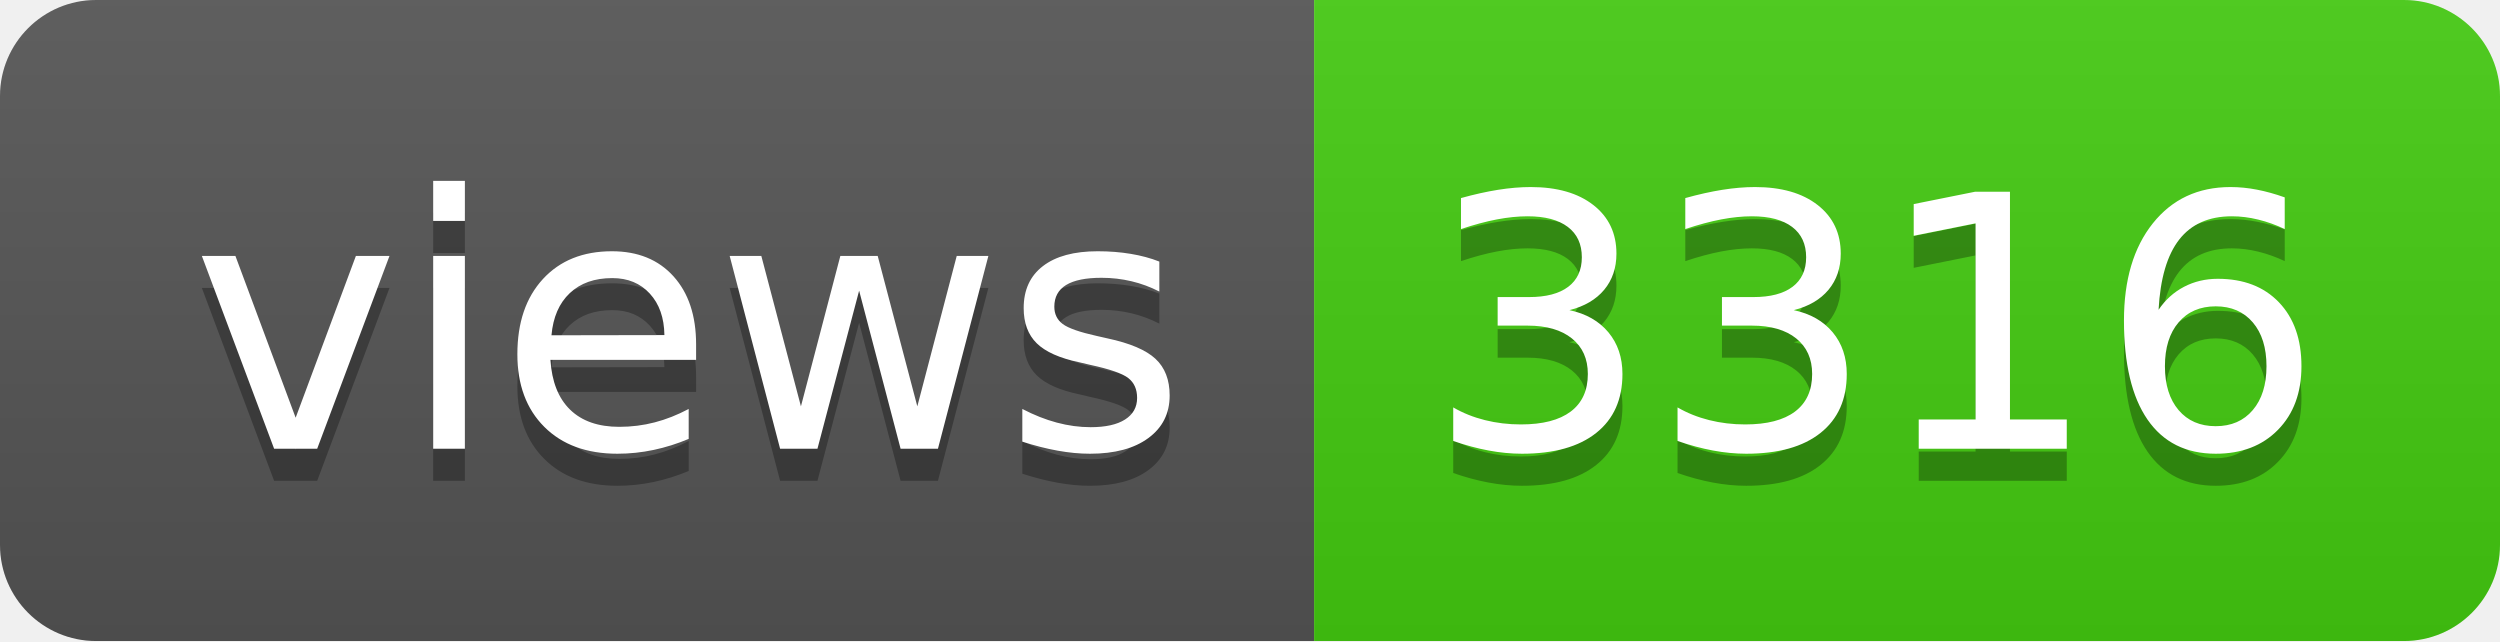
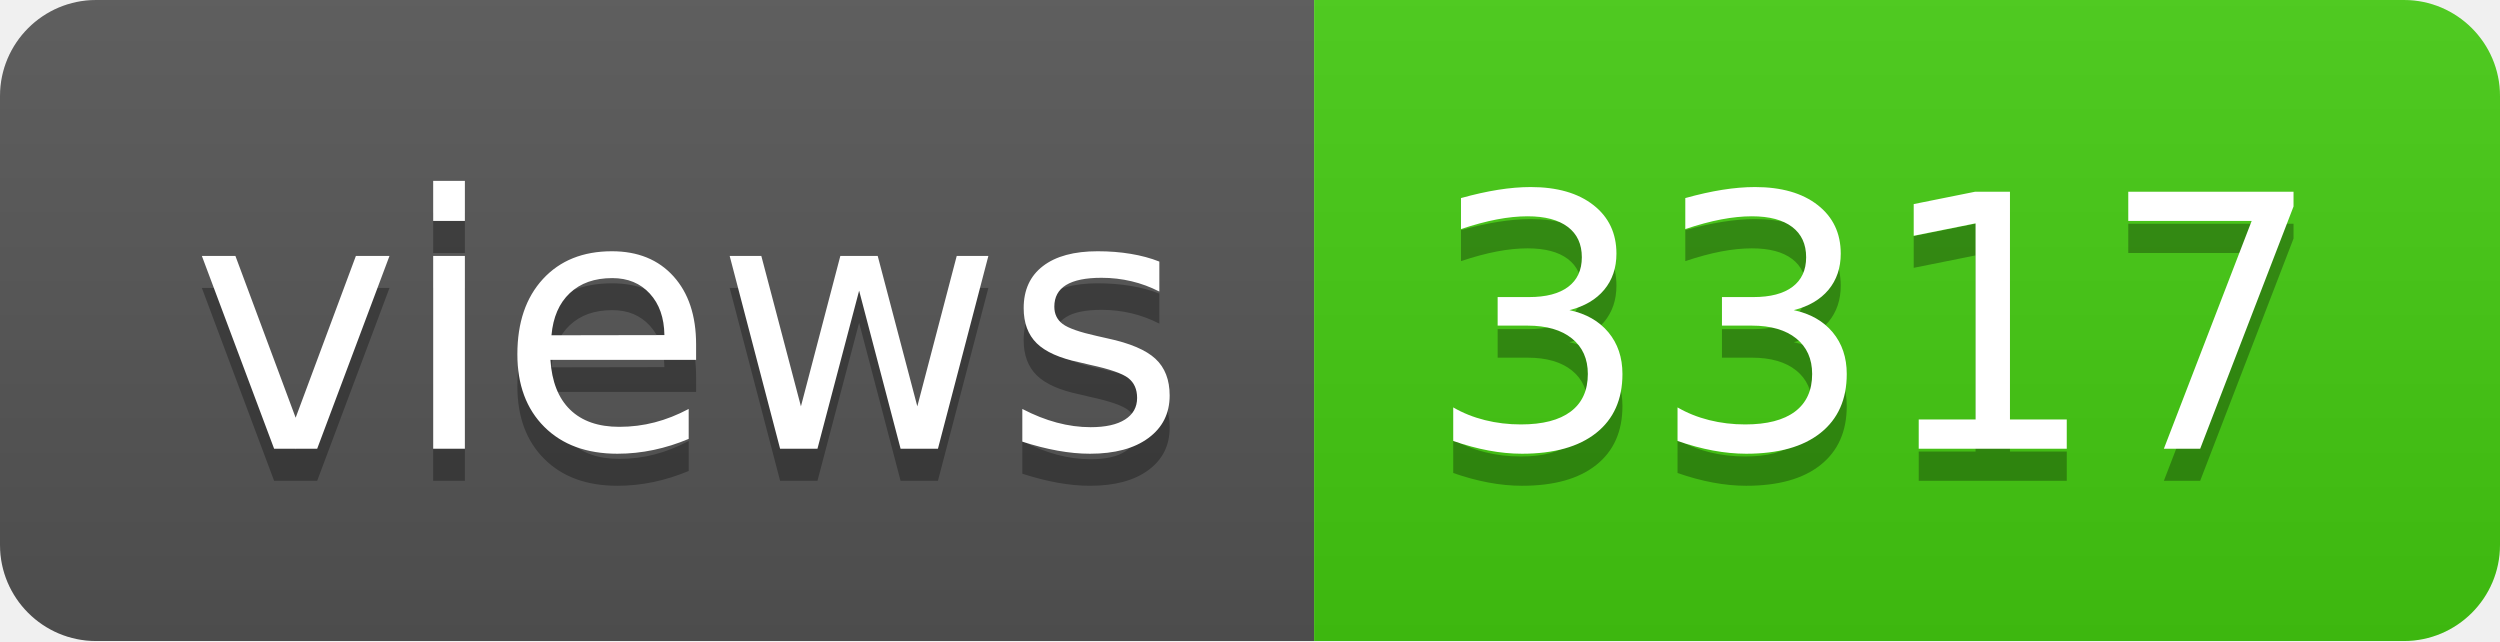
- <svg xmlns="http://www.w3.org/2000/svg" width="78" height="20" role="img" aria-label="views: 3316">
+ <svg xmlns="http://www.w3.org/2000/svg" width="78" height="20" role="img" aria-label="views: 3317">
  <linearGradient id="s" x2="0" y2="100%">
    <stop offset="0" stop-color="#bbb" stop-opacity=".1" />
    <stop offset="1" stop-opacity=".1" />
  </linearGradient>
  <clipPath id="r">
    <rect width="78" height="20" rx="3" fill="#fff" />
  </clipPath>
  <g clip-path="url(#r)">
    <rect width="41" height="20" fill="#555" />
    <rect x="41" width="37" height="20" fill="#4c1" />
    <rect width="78" height="20" fill="url(#s)" />
  </g>
  <g fill="#fff" text-anchor="middle" font-family="Verdana,Geneva,DejaVu Sans,sans-serif" text-rendering="geometricPrecision" font-size="110">
    <text aria-hidden="true" x="215" y="150" fill="#010101" fill-opacity=".3" transform="scale(.1)" textLength="310">views</text>
    <text x="215" y="140" transform="scale(.1)" fill="#fff" textLength="310">views</text>
-     <text aria-hidden="true" x="585" y="150" fill="#010101" fill-opacity=".3" transform="scale(.1)" textLength="270">3316</text>
-     <text x="585" y="140" transform="scale(.1)" fill="#fff" textLength="270">3316</text>
+     <text aria-hidden="true" x="585" y="150" fill="#010101" fill-opacity=".3" transform="scale(.1)" textLength="270">3317</text>
+     <text x="585" y="140" transform="scale(.1)" fill="#fff" textLength="270">3317</text>
  </g>
</svg>
